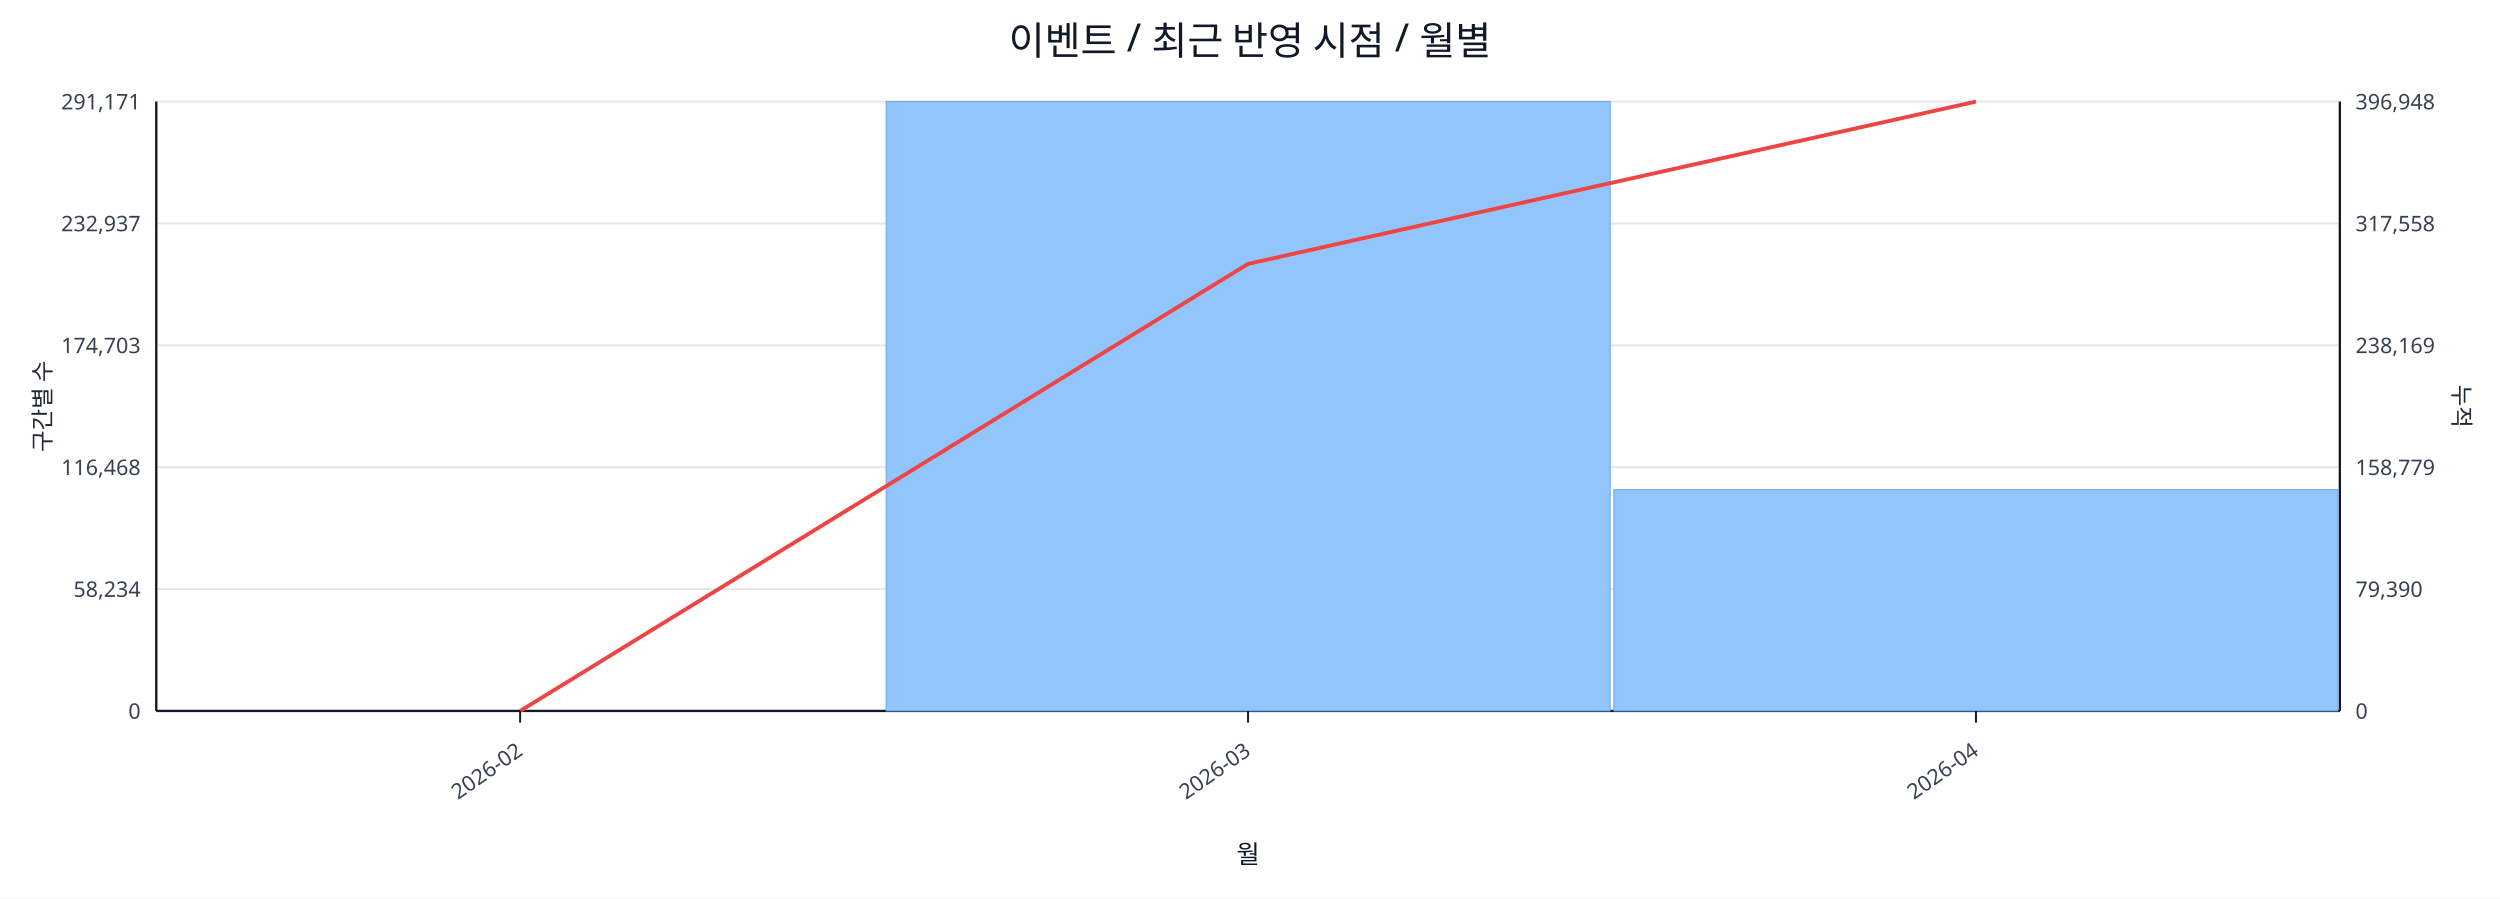
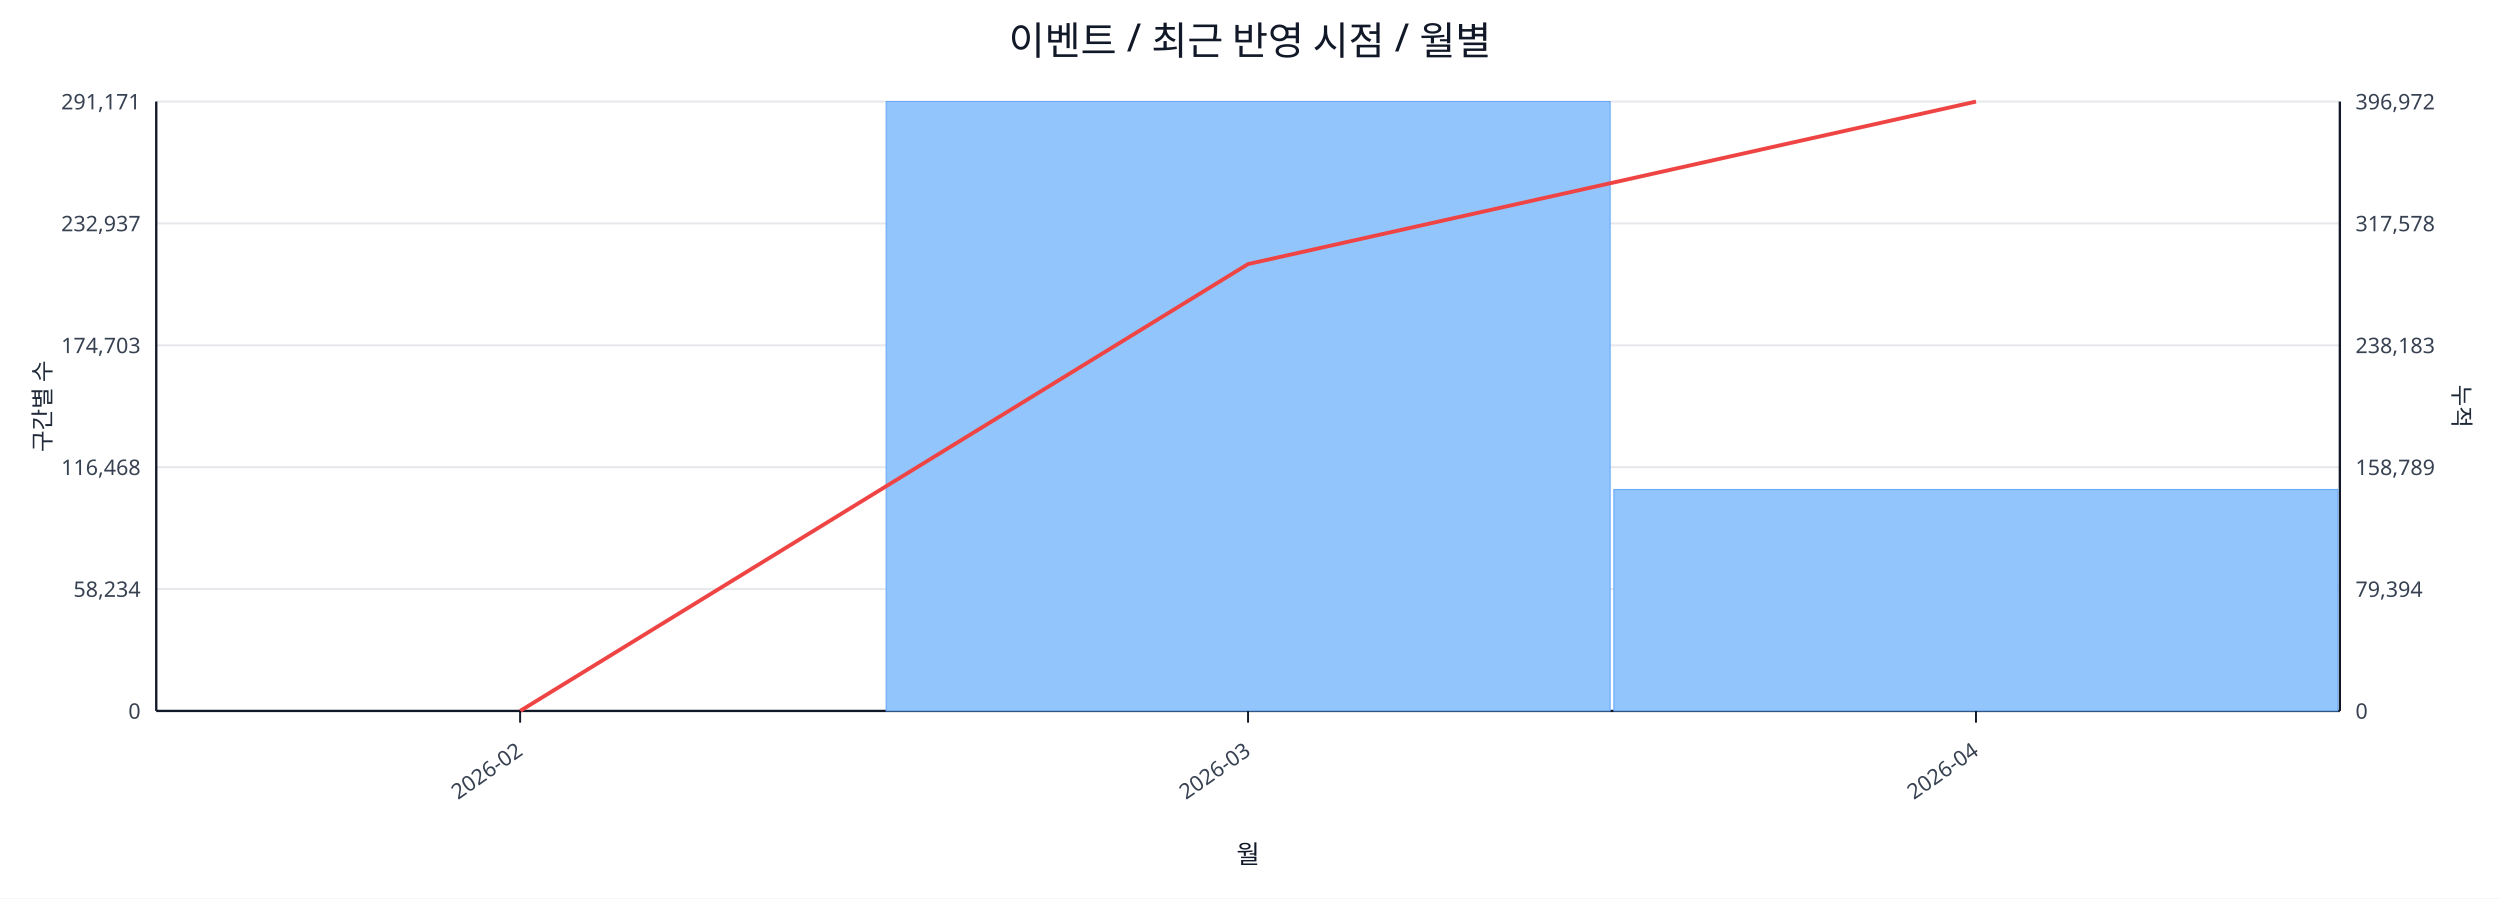
<svg xmlns="http://www.w3.org/2000/svg" width="1280" height="460" viewBox="0 0 1280 460">
  <rect x="0" y="0" width="100%" height="100%" fill="#ffffff" />
  <text x="640.0" y="28" font-size="20" text-anchor="middle" font-family="sans-serif" fill="#111827">이벤트 / 최근 반영 시점 / 월별</text>
  <line x1="80.0" y1="52.0" x2="1198.0" y2="52.0" stroke="#e5e7eb" stroke-width="1" />
  <text x="72.0" y="56.0" font-size="11" text-anchor="end" font-family="sans-serif" fill="#374151">291,171</text>
-   <text x="1206.0" y="56.0" font-size="11" text-anchor="start" font-family="sans-serif" fill="#374151">396,948</text>
+   <text x="1206.0" y="56.0" font-size="11" text-anchor="start" font-family="sans-serif" fill="#374151">396,972</text>
  <line x1="80.0" y1="114.4" x2="1198.0" y2="114.4" stroke="#e5e7eb" stroke-width="1" />
  <text x="72.0" y="118.4" font-size="11" text-anchor="end" font-family="sans-serif" fill="#374151">232,937</text>
-   <text x="1206.0" y="118.4" font-size="11" text-anchor="start" font-family="sans-serif" fill="#374151">317,558</text>
+   <text x="1206.0" y="118.4" font-size="11" text-anchor="start" font-family="sans-serif" fill="#374151">317,578</text>
  <line x1="80.0" y1="176.8" x2="1198.0" y2="176.8" stroke="#e5e7eb" stroke-width="1" />
  <text x="72.0" y="180.8" font-size="11" text-anchor="end" font-family="sans-serif" fill="#374151">174,703</text>
-   <text x="1206.0" y="180.8" font-size="11" text-anchor="start" font-family="sans-serif" fill="#374151">238,169</text>
+   <text x="1206.0" y="180.8" font-size="11" text-anchor="start" font-family="sans-serif" fill="#374151">238,183</text>
  <line x1="80.0" y1="239.2" x2="1198.0" y2="239.2" stroke="#e5e7eb" stroke-width="1" />
  <text x="72.0" y="243.2" font-size="11" text-anchor="end" font-family="sans-serif" fill="#374151">116,468</text>
-   <text x="1206.0" y="243.2" font-size="11" text-anchor="start" font-family="sans-serif" fill="#374151">158,779</text>
+   <text x="1206.0" y="243.2" font-size="11" text-anchor="start" font-family="sans-serif" fill="#374151">158,789</text>
  <line x1="80.0" y1="301.6" x2="1198.0" y2="301.6" stroke="#e5e7eb" stroke-width="1" />
  <text x="72.0" y="305.6" font-size="11" text-anchor="end" font-family="sans-serif" fill="#374151">58,234</text>
-   <text x="1206.0" y="305.6" font-size="11" text-anchor="start" font-family="sans-serif" fill="#374151">79,390</text>
+   <text x="1206.0" y="305.6" font-size="11" text-anchor="start" font-family="sans-serif" fill="#374151">79,394</text>
  <line x1="80.0" y1="364.0" x2="1198.0" y2="364.0" stroke="#e5e7eb" stroke-width="1" />
  <text x="72.0" y="368.0" font-size="11" text-anchor="end" font-family="sans-serif" fill="#374151">0</text>
  <text x="1206.0" y="368.0" font-size="11" text-anchor="start" font-family="sans-serif" fill="#374151">0</text>
  <line x1="80.0" y1="364.0" x2="1198.0" y2="364.0" stroke="#111827" stroke-width="1.2" />
  <line x1="80.0" y1="52.0" x2="80.0" y2="364.0" stroke="#111827" stroke-width="1.2" />
  <line x1="1198.0" y1="52.0" x2="1198.0" y2="364.0" stroke="#111827" stroke-width="1.2" />
  <rect x="81.0" y="364.0" width="370.7" height="0.0" fill="#93c5fd" stroke="#60a5fa" stroke-width="0.5" />
  <rect x="453.7" y="52.0" width="370.7" height="312.0" fill="#93c5fd" stroke="#60a5fa" stroke-width="0.5" />
-   <rect x="826.3" y="250.7" width="370.7" height="113.3" fill="#93c5fd" stroke="#60a5fa" stroke-width="0.5" />
-   <polyline fill="none" stroke="#ef4444" stroke-width="2" points="266.3,364.0 639.0,135.1 1011.7,52.0" />
+   <rect x="826.3" y="250.6" width="370.7" height="113.4" fill="#93c5fd" stroke="#60a5fa" stroke-width="0.5" />
+   <polyline fill="none" stroke="#ef4444" stroke-width="2" points="266.3,364.0 639.0,135.2 1011.7,52.0" />
  <line x1="266.3" y1="364.0" x2="266.3" y2="370.0" stroke="#111827" stroke-width="1" />
  <text x="268.3" y="386.0" font-size="11" text-anchor="end" transform="rotate(-35 268.3 386.0)" font-family="sans-serif" fill="#374151">2026-02</text>
  <line x1="639.0" y1="364.0" x2="639.0" y2="370.0" stroke="#111827" stroke-width="1" />
  <text x="641.0" y="386.0" font-size="11" text-anchor="end" transform="rotate(-35 641.0 386.0)" font-family="sans-serif" fill="#374151">2026-03</text>
  <line x1="1011.7" y1="364.0" x2="1011.7" y2="370.0" stroke="#111827" stroke-width="1" />
  <text x="1013.7" y="386.0" font-size="11" text-anchor="end" transform="rotate(-35 1013.7 386.0)" font-family="sans-serif" fill="#374151">2026-04</text>
  <text x="26" y="208.0" font-size="12" transform="rotate(-90 26 208.0)" text-anchor="middle" font-family="sans-serif" fill="#1f2937">구간별 수</text>
  <text x="1256.0" y="208.0" font-size="12" transform="rotate(90 1256.0 208.0)" text-anchor="middle" font-family="sans-serif" fill="#1f2937">누적</text>
  <text x="639.0" y="442.0" font-size="13" text-anchor="middle" font-family="sans-serif" fill="#111827">월</text>
</svg>
